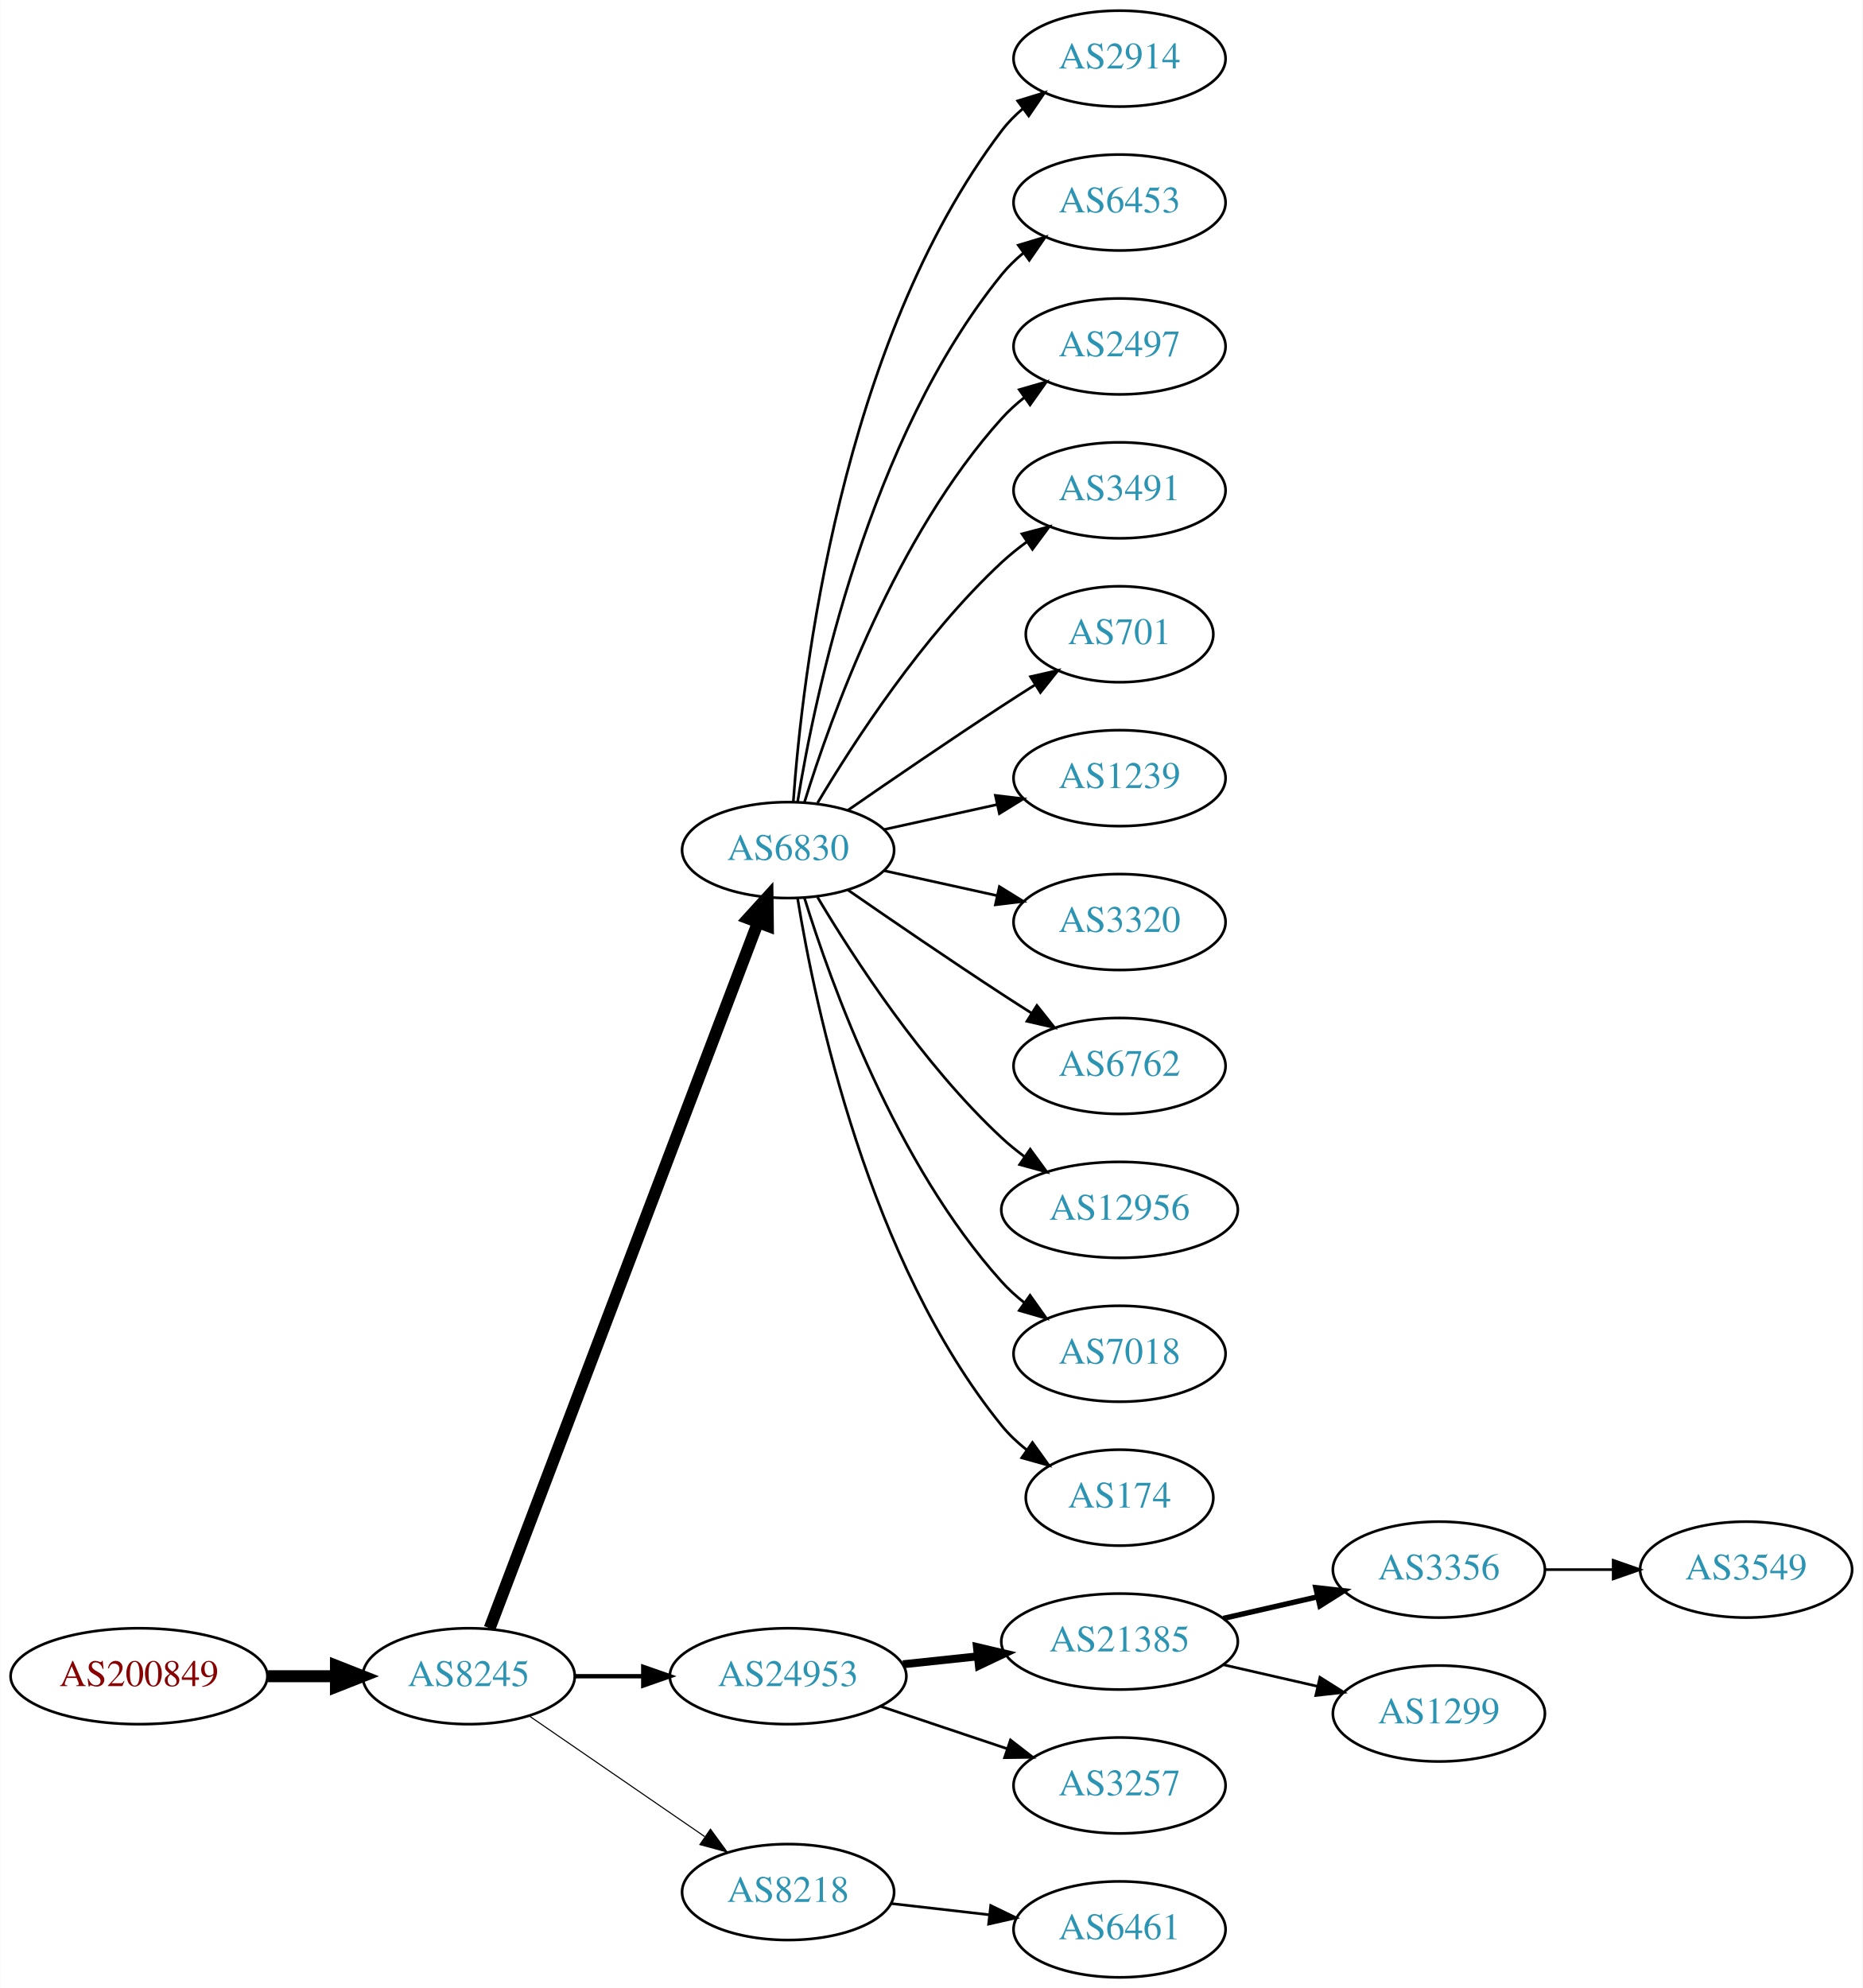
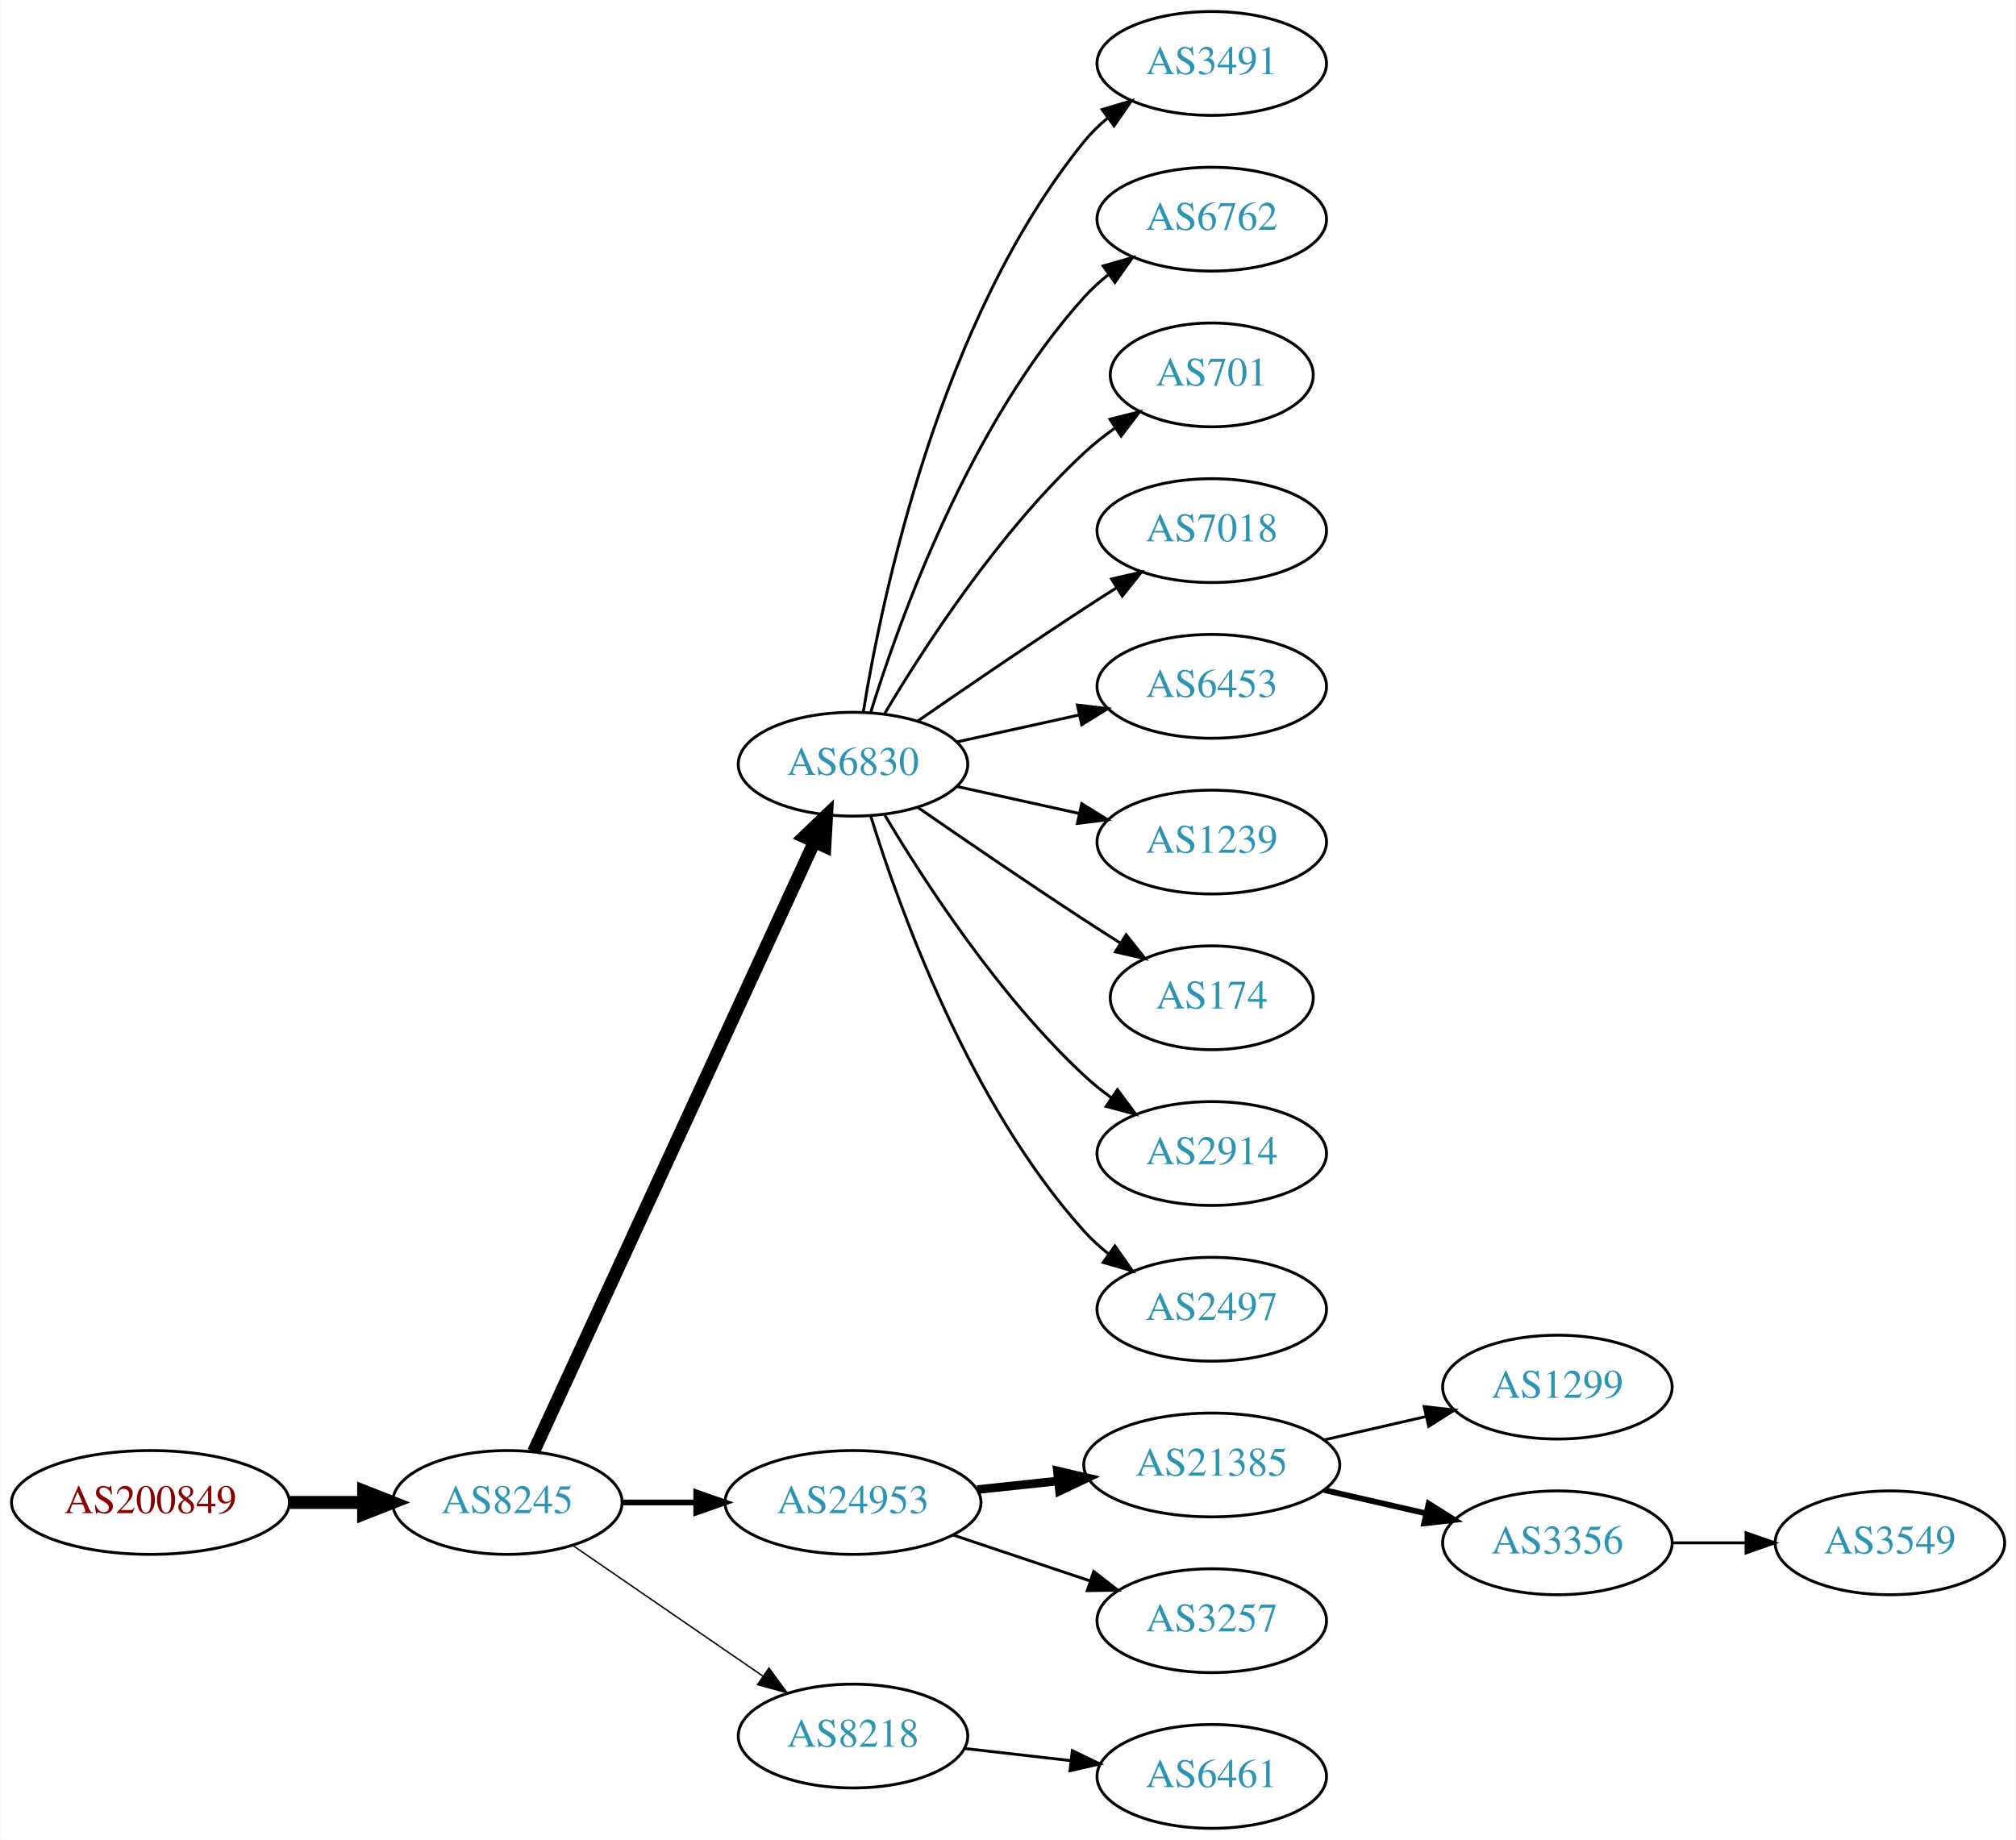
- <svg xmlns="http://www.w3.org/2000/svg" xmlns:xlink="http://www.w3.org/1999/xlink" width="699pt" height="746pt" viewBox="0.00 0.00 698.85 746.00">
-   <g id="graph0" class="graph" transform="scale(1 1) rotate(0) translate(4 742)">
-     <polygon fill="white" stroke="none" points="-4,4 -4,-742 694.855,-742 694.855,4 -4,4" />
+ <svg xmlns="http://www.w3.org/2000/svg" xmlns:xlink="http://www.w3.org/1999/xlink" width="699pt" height="638pt" viewBox="0.00 0.00 698.85 638.00">
+   <g id="graph0" class="graph" transform="scale(1 1) rotate(0) translate(4 634)">
+     <polygon fill="white" stroke="none" points="-4,4 -4,-634 694.855,-634 694.855,4 -4,4" />
    <g id="node1" class="node">
      <g id="a_node1">
        <a xlink:href="/asn/200849" xlink:title="AS200849 ~ fassma_net-AS [AT]">
          <ellipse fill="#ffffff" stroke="black" cx="48.096" cy="-113" rx="48.192" ry="18" />
          <text text-anchor="middle" x="48.096" y="-109.3" font-family="Times,serif" font-size="14.00" fill="#880000">AS200849</text>
        </a>
      </g>
    </g>
    <g id="node2" class="node">
      <g id="a_node2">
        <a xlink:href="/asn/8245" xlink:title="AS8245 ~ Video-Broadcast GmbH [AT]">
          <ellipse fill="#ffffff" stroke="black" cx="171.838" cy="-113" rx="39.794" ry="18" />
          <text text-anchor="middle" x="171.838" y="-109.3" font-family="Times,serif" font-size="14.00" fill="#2c94b3">AS8245</text>
        </a>
      </g>
    </g>
    <g id="edge1" class="edge">
      <path fill="none" stroke="black" stroke-width="4.5" d="M96.513,-113C104.867,-113 113.577,-113 121.969,-113" />
      <polygon fill="black" stroke="black" stroke-width="4.5" points="122.004,-116.938 132.004,-113 122.004,-109.063 122.004,-116.938" />
    </g>
    <g id="node3" class="node">
      <g id="a_node3">
        <a xlink:href="/asn/6830" xlink:title="AS6830 ~ LGI-UPC [AT]">
-           <ellipse fill="#ffffff" stroke="black" cx="291.681" cy="-423" rx="39.794" ry="18" />
-           <text text-anchor="middle" x="291.681" y="-419.3" font-family="Times,serif" font-size="14.00" fill="#2c94b3">AS6830</text>
+           <ellipse fill="#ffffff" stroke="black" cx="291.681" cy="-369" rx="39.794" ry="18" />
+           <text text-anchor="middle" x="291.681" y="-365.3" font-family="Times,serif" font-size="14.00" fill="#2c94b3">AS6830</text>
        </a>
      </g>
    </g>
    <g id="edge2" class="edge">
-       <path fill="none" stroke="black" stroke-width="4.5" d="M179.683,-131.007C199.459,-183.03 256.762,-333.773 280.35,-395.824" />
-       <polygon fill="black" stroke="black" stroke-width="4.5" points="276.729,-397.381 283.963,-405.33 284.091,-394.583 276.729,-397.381" />
+       <path fill="none" stroke="black" stroke-width="4.5" d="M180.938,-130.596C201.162,-174.531 253.987,-289.287 278.213,-341.915" />
+       <polygon fill="black" stroke="black" stroke-width="4.5" points="274.766,-343.844 282.524,-351.281 281.919,-340.551 274.766,-343.844" />
    </g>
    <g id="node4" class="node">
      <g id="a_node4">
        <a xlink:href="/asn/24953" xlink:title="AS24953 ~ AS MACRO: AS-24953 (customers) [AT]">
          <ellipse fill="#ffffff" stroke="black" cx="291.681" cy="-113" rx="44.393" ry="18" />
          <text text-anchor="middle" x="291.681" y="-109.3" font-family="Times,serif" font-size="14.00" fill="#2c94b3">AS24953</text>
        </a>
      </g>
    </g>
    <g id="edge3" class="edge">
-       <path fill="none" stroke="black" stroke-width="1.636" d="M211.751,-113C219.853,-113 228.528,-113 237.055,-113" />
-       <polygon fill="black" stroke="black" stroke-width="1.636" points="237.332,-116.5 247.332,-113 237.332,-109.5 237.332,-116.5" />
+       <path fill="none" stroke="black" stroke-width="2" d="M211.751,-113C219.853,-113 228.528,-113 237.055,-113" />
+       <polygon fill="black" stroke="black" stroke-width="2" points="237.332,-116.5 247.332,-113 237.332,-109.5 237.332,-116.5" />
    </g>
    <g id="node5" class="node">
      <g id="a_node5">
        <a xlink:href="/asn/8218" xlink:title="AS8218 ~ legacy Neotelecoms [FR]">
          <ellipse fill="#ffffff" stroke="black" cx="291.681" cy="-32" rx="39.794" ry="18" />
          <text text-anchor="middle" x="291.681" y="-28.3" font-family="Times,serif" font-size="14.00" fill="#2c94b3">AS8218</text>
        </a>
      </g>
    </g>
    <g id="edge4" class="edge">
-       <path fill="none" stroke="black" stroke-width="0.409" d="M194.452,-98.143C212.941,-85.435 239.754,-67.004 260.384,-52.825" />
-       <polygon fill="black" stroke="black" stroke-width="0.409" points="262.546,-55.586 268.804,-47.037 258.581,-49.817 262.546,-55.586" />
+       <path fill="none" stroke="black" stroke-width="0.5" d="M194.452,-98.143C212.941,-85.435 239.754,-67.004 260.384,-52.825" />
+       <polygon fill="black" stroke="black" stroke-width="0.5" points="262.546,-55.586 268.804,-47.037 258.581,-49.817 262.546,-55.586" />
    </g>
    <g id="node6" class="node">
      <g id="a_node6">
-         <a xlink:href="/asn/2914" xlink:title="AS2914 ~ NTT America, Inc. [US]">
-           <ellipse fill="#ffffff" stroke="black" cx="416.073" cy="-720" rx="39.794" ry="18" />
-           <text text-anchor="middle" x="416.073" y="-716.3" font-family="Times,serif" font-size="14.00" fill="#2c94b3">AS2914</text>
+         <a xlink:href="/asn/3491" xlink:title="AS3491 ~ PCCW Global, Inc. [US]">
+           <ellipse fill="#ffffff" stroke="black" cx="416.073" cy="-612" rx="39.794" ry="18" />
+           <text text-anchor="middle" x="416.073" y="-608.3" font-family="Times,serif" font-size="14.00" fill="#2c94b3">AS3491</text>
        </a>
      </g>
    </g>
    <g id="edge5" class="edge">
-       <path fill="none" stroke="black" d="M293.63,-441.036C296.915,-487.457 311.225,-613.007 371.877,-693 374.147,-695.995 376.855,-698.74 379.791,-701.235" />
-       <polygon fill="black" stroke="black" points="377.831,-704.138 387.956,-707.256 381.986,-698.504 377.831,-704.138" />
+       <path fill="none" stroke="black" d="M295.261,-387.178C301.716,-426.997 321.788,-523.286 371.877,-585 374.245,-587.918 377.018,-590.612 379.995,-593.075" />
+       <polygon fill="black" stroke="black" points="378.071,-596.003 388.217,-599.052 382.187,-590.341 378.071,-596.003" />
    </g>
    <g id="node7" class="node">
      <g id="a_node7">
-         <a xlink:href="/asn/6453" xlink:title="AS6453 ~ TATA COMMUNICATIONS (AMERICA) INC [US]">
-           <ellipse fill="#ffffff" stroke="black" cx="416.073" cy="-666" rx="39.794" ry="18" />
-           <text text-anchor="middle" x="416.073" y="-662.3" font-family="Times,serif" font-size="14.00" fill="#2c94b3">AS6453</text>
+         <a xlink:href="/asn/6762" xlink:title="AS6762 ~ TELECOM ITALIA SPARKLE S.p.A. [IT]">
+           <ellipse fill="#ffffff" stroke="black" cx="416.073" cy="-558" rx="39.794" ry="18" />
+           <text text-anchor="middle" x="416.073" y="-554.3" font-family="Times,serif" font-size="14.00" fill="#2c94b3">AS6762</text>
        </a>
      </g>
    </g>
    <g id="edge6" class="edge">
-       <path fill="none" stroke="black" d="M295.261,-441.178C301.716,-480.997 321.788,-577.286 371.877,-639 374.245,-641.918 377.018,-644.612 379.995,-647.075" />
-       <polygon fill="black" stroke="black" points="378.071,-650.003 388.217,-653.052 382.187,-644.341 378.071,-650.003" />
+       <path fill="none" stroke="black" d="M297.818,-386.94C307.721,-418.979 332.059,-486.812 371.877,-531 374.393,-533.792 377.264,-536.401 380.303,-538.812" />
+       <polygon fill="black" stroke="black" points="378.432,-541.776 388.611,-544.715 382.487,-536.07 378.432,-541.776" />
    </g>
    <g id="node8" class="node">
      <g id="a_node8">
-         <a xlink:href="/asn/2497" xlink:title="AS2497 ~ Internet Initiative Japan Inc. [JP]">
-           <ellipse fill="#ffffff" stroke="black" cx="416.073" cy="-612" rx="39.794" ry="18" />
-           <text text-anchor="middle" x="416.073" y="-608.3" font-family="Times,serif" font-size="14.00" fill="#2c94b3">AS2497</text>
-         </a>
-       </g>
-     </g>
-     <g id="edge7" class="edge">
-       <path fill="none" stroke="black" d="M297.818,-440.94C307.721,-472.979 332.059,-540.812 371.877,-585 374.393,-587.792 377.264,-590.401 380.303,-592.812" />
-       <polygon fill="black" stroke="black" points="378.432,-595.776 388.611,-598.715 382.487,-590.07 378.432,-595.776" />
-     </g>
-     <g id="node9" class="node">
-       <g id="a_node9">
-         <a xlink:href="/asn/3491" xlink:title="AS3491 ~ PCCW Global, Inc. [US]">
-           <ellipse fill="#ffffff" stroke="black" cx="416.073" cy="-558" rx="39.794" ry="18" />
-           <text text-anchor="middle" x="416.073" y="-554.3" font-family="Times,serif" font-size="14.00" fill="#2c94b3">AS3491</text>
-         </a>
-       </g>
-     </g>
-     <g id="edge8" class="edge">
-       <path fill="none" stroke="black" d="M302.726,-440.671C316.297,-463.472 342.23,-503.472 371.877,-531 374.783,-533.699 377.996,-536.28 381.32,-538.703" />
-       <polygon fill="black" stroke="black" points="379.455,-541.667 389.698,-544.375 383.38,-535.87 379.455,-541.667" />
-     </g>
-     <g id="node10" class="node">
-       <g id="a_node10">
        <a xlink:href="/asn/701" xlink:title="AS701 ~ UUNET [US]">
          <ellipse fill="#ffffff" stroke="black" cx="416.073" cy="-504" rx="35.194" ry="18" />
          <text text-anchor="middle" x="416.073" y="-500.3" font-family="Times,serif" font-size="14.00" fill="#2c94b3">AS701</text>
        </a>
      </g>
    </g>
+     <g id="edge7" class="edge">
+       <path fill="none" stroke="black" d="M302.726,-386.671C316.297,-409.472 342.23,-449.472 371.877,-477 375.174,-480.061 378.866,-482.972 382.667,-485.672" />
+       <polygon fill="black" stroke="black" points="380.778,-488.619 391.048,-491.22 384.642,-482.781 380.778,-488.619" />
+     </g>
+     <g id="node9" class="node">
+       <g id="a_node9">
+         <a xlink:href="/asn/7018" xlink:title="AS7018 ~ AT&amp;T Services, Inc. [US]">
+           <ellipse fill="#ffffff" stroke="black" cx="416.073" cy="-450" rx="39.794" ry="18" />
+           <text text-anchor="middle" x="416.073" y="-446.3" font-family="Times,serif" font-size="14.00" fill="#2c94b3">AS7018</text>
+         </a>
+       </g>
+     </g>
+     <g id="edge8" class="edge">
+       <path fill="none" stroke="black" d="M314.038,-383.901C329.889,-394.877 352.092,-410.079 371.877,-423 375.459,-425.339 379.229,-427.759 382.989,-430.144" />
+       <polygon fill="black" stroke="black" points="381.323,-433.231 391.65,-435.596 385.052,-427.307 381.323,-433.231" />
+     </g>
+     <g id="node10" class="node">
+       <g id="a_node10">
+         <a xlink:href="/asn/6453" xlink:title="AS6453 ~ TATA COMMUNICATIONS (AMERICA) INC [US]">
+           <ellipse fill="#ffffff" stroke="black" cx="416.073" cy="-396" rx="39.794" ry="18" />
+           <text text-anchor="middle" x="416.073" y="-392.3" font-family="Times,serif" font-size="14.00" fill="#2c94b3">AS6453</text>
+         </a>
+       </g>
+     </g>
    <g id="edge9" class="edge">
-       <path fill="none" stroke="black" d="M314.038,-437.901C329.889,-448.877 352.092,-464.079 371.877,-477 375.921,-479.642 380.207,-482.385 384.446,-485.067" />
-       <polygon fill="black" stroke="black" points="382.66,-488.079 392.99,-490.432 386.383,-482.15 382.66,-488.079" />
+       <path fill="none" stroke="black" d="M327.753,-376.737C340.94,-379.646 356.12,-382.995 370.086,-386.076" />
+       <polygon fill="black" stroke="black" points="369.476,-389.525 379.995,-388.262 370.984,-382.69 369.476,-389.525" />
    </g>
    <g id="node11" class="node">
      <g id="a_node11">
        <a xlink:href="/asn/1239" xlink:title="AS1239 ~ Sprint [US]">
-           <ellipse fill="#ffffff" stroke="black" cx="416.073" cy="-450" rx="39.794" ry="18" />
-           <text text-anchor="middle" x="416.073" y="-446.3" font-family="Times,serif" font-size="14.00" fill="#2c94b3">AS1239</text>
+           <ellipse fill="#ffffff" stroke="black" cx="416.073" cy="-342" rx="39.794" ry="18" />
+           <text text-anchor="middle" x="416.073" y="-338.3" font-family="Times,serif" font-size="14.00" fill="#2c94b3">AS1239</text>
        </a>
      </g>
    </g>
    <g id="edge10" class="edge">
-       <path fill="none" stroke="black" d="M327.753,-430.737C340.94,-433.646 356.12,-436.995 370.086,-440.076" />
-       <polygon fill="black" stroke="black" points="369.476,-443.525 379.995,-442.262 370.984,-436.69 369.476,-443.525" />
+       <path fill="none" stroke="black" d="M327.753,-361.263C340.94,-358.354 356.12,-355.005 370.086,-351.924" />
+       <polygon fill="black" stroke="black" points="370.984,-355.31 379.995,-349.738 369.476,-348.475 370.984,-355.31" />
    </g>
    <g id="node12" class="node">
      <g id="a_node12">
-         <a xlink:href="/asn/3320" xlink:title="AS3320 ~ DTAG [DE]">
-           <ellipse fill="#ffffff" stroke="black" cx="416.073" cy="-396" rx="39.794" ry="18" />
-           <text text-anchor="middle" x="416.073" y="-392.3" font-family="Times,serif" font-size="14.00" fill="#2c94b3">AS3320</text>
+         <a xlink:href="/asn/174" xlink:title="AS174 ~ Cogent Communications [US]">
+           <ellipse fill="#ffffff" stroke="black" cx="416.073" cy="-288" rx="35.194" ry="18" />
+           <text text-anchor="middle" x="416.073" y="-284.3" font-family="Times,serif" font-size="14.00" fill="#2c94b3">AS174</text>
        </a>
      </g>
    </g>
    <g id="edge11" class="edge">
-       <path fill="none" stroke="black" d="M327.753,-415.263C340.94,-412.354 356.12,-409.005 370.086,-405.924" />
-       <polygon fill="black" stroke="black" points="370.984,-409.31 379.995,-403.738 369.476,-402.475 370.984,-409.31" />
+       <path fill="none" stroke="black" d="M314.038,-354.099C329.889,-343.123 352.092,-327.921 371.877,-315 375.921,-312.358 380.207,-309.615 384.446,-306.933" />
+       <polygon fill="black" stroke="black" points="386.383,-309.85 392.99,-301.568 382.66,-303.921 386.383,-309.85" />
    </g>
    <g id="node13" class="node">
      <g id="a_node13">
-         <a xlink:href="/asn/6762" xlink:title="AS6762 ~ TELECOM ITALIA SPARKLE S.p.A. [IT]">
-           <ellipse fill="#ffffff" stroke="black" cx="416.073" cy="-342" rx="39.794" ry="18" />
-           <text text-anchor="middle" x="416.073" y="-338.3" font-family="Times,serif" font-size="14.00" fill="#2c94b3">AS6762</text>
+         <a xlink:href="/asn/2914" xlink:title="AS2914 ~ NTT America, Inc. [US]">
+           <ellipse fill="#ffffff" stroke="black" cx="416.073" cy="-234" rx="39.794" ry="18" />
+           <text text-anchor="middle" x="416.073" y="-230.3" font-family="Times,serif" font-size="14.00" fill="#2c94b3">AS2914</text>
        </a>
      </g>
    </g>
    <g id="edge12" class="edge">
-       <path fill="none" stroke="black" d="M314.038,-408.099C329.889,-397.123 352.092,-381.921 371.877,-369 375.459,-366.661 379.229,-364.241 382.989,-361.856" />
-       <polygon fill="black" stroke="black" points="385.052,-364.693 391.65,-356.404 381.323,-358.769 385.052,-364.693" />
+       <path fill="none" stroke="black" d="M302.726,-351.329C316.297,-328.528 342.23,-288.528 371.877,-261 374.783,-258.301 377.996,-255.72 381.32,-253.297" />
+       <polygon fill="black" stroke="black" points="383.38,-256.13 389.698,-247.625 379.455,-250.333 383.38,-256.13" />
    </g>
    <g id="node14" class="node">
      <g id="a_node14">
-         <a xlink:href="/asn/12956" xlink:title="AS12956 ~ TELXIUS [ES]">
-           <ellipse fill="#ffffff" stroke="black" cx="416.073" cy="-288" rx="44.393" ry="18" />
-           <text text-anchor="middle" x="416.073" y="-284.3" font-family="Times,serif" font-size="14.00" fill="#2c94b3">AS12956</text>
+         <a xlink:href="/asn/2497" xlink:title="AS2497 ~ Internet Initiative Japan Inc. [JP]">
+           <ellipse fill="#ffffff" stroke="black" cx="416.073" cy="-180" rx="39.794" ry="18" />
+           <text text-anchor="middle" x="416.073" y="-176.3" font-family="Times,serif" font-size="14.00" fill="#2c94b3">AS2497</text>
        </a>
      </g>
    </g>
    <g id="edge13" class="edge">
-       <path fill="none" stroke="black" d="M302.726,-405.329C316.297,-382.528 342.23,-342.528 371.877,-315 374.483,-312.58 377.337,-310.254 380.296,-308.052" />
-       <polygon fill="black" stroke="black" points="382.543,-310.754 388.795,-302.2 378.573,-304.988 382.543,-310.754" />
+       <path fill="none" stroke="black" d="M297.818,-351.06C307.721,-319.021 332.059,-251.188 371.877,-207 374.393,-204.208 377.264,-201.599 380.303,-199.188" />
+       <polygon fill="black" stroke="black" points="382.487,-201.93 388.611,-193.285 378.432,-196.224 382.487,-201.93" />
    </g>
    <g id="node15" class="node">
      <g id="a_node15">
-         <a xlink:href="/asn/7018" xlink:title="AS7018 ~ AT&amp;T Services, Inc. [US]">
-           <ellipse fill="#ffffff" stroke="black" cx="416.073" cy="-234" rx="39.794" ry="18" />
-           <text text-anchor="middle" x="416.073" y="-230.3" font-family="Times,serif" font-size="14.00" fill="#2c94b3">AS7018</text>
-         </a>
-       </g>
-     </g>
-     <g id="edge14" class="edge">
-       <path fill="none" stroke="black" d="M297.818,-405.06C307.721,-373.021 332.059,-305.188 371.877,-261 374.393,-258.208 377.264,-255.599 380.303,-253.188" />
-       <polygon fill="black" stroke="black" points="382.487,-255.93 388.611,-247.285 378.432,-250.224 382.487,-255.93" />
-     </g>
-     <g id="node16" class="node">
-       <g id="a_node16">
-         <a xlink:href="/asn/174" xlink:title="AS174 ~ Cogent Communications [US]">
-           <ellipse fill="#ffffff" stroke="black" cx="416.073" cy="-180" rx="35.194" ry="18" />
-           <text text-anchor="middle" x="416.073" y="-176.3" font-family="Times,serif" font-size="14.00" fill="#2c94b3">AS174</text>
-         </a>
-       </g>
-     </g>
-     <g id="edge15" class="edge">
-       <path fill="none" stroke="black" d="M295.261,-404.822C301.716,-365.003 321.788,-268.714 371.877,-207 374.573,-203.678 377.792,-200.648 381.241,-197.917" />
-       <polygon fill="black" stroke="black" points="383.378,-200.693 389.567,-192.094 379.366,-194.957 383.378,-200.693" />
-     </g>
-     <g id="node17" class="node">
-       <g id="a_node17">
        <a xlink:href="/asn/21385" xlink:title="AS21385 ~ Trusted Network GmbH [DE]">
          <ellipse fill="#ffffff" stroke="black" cx="416.073" cy="-126" rx="44.393" ry="18" />
          <text text-anchor="middle" x="416.073" y="-122.3" font-family="Times,serif" font-size="14.00" fill="#2c94b3">AS21385</text>
        </a>
      </g>
    </g>
-     <g id="edge16" class="edge">
+     <g id="edge14" class="edge">
      <path fill="none" stroke="black" stroke-width="3" d="M334.801,-117.474C343.84,-118.434 353.496,-119.46 362.864,-120.455" />
      <polygon fill="black" stroke="black" stroke-width="3" points="362.561,-123.942 372.875,-121.518 363.3,-116.981 362.561,-123.942" />
    </g>
-     <g id="node18" class="node">
-       <g id="a_node18">
+     <g id="node16" class="node">
+       <g id="a_node16">
        <a xlink:href="/asn/3257" xlink:title="AS3257 ~ GTT [DE]">
          <ellipse fill="#ffffff" stroke="black" cx="416.073" cy="-72" rx="39.794" ry="18" />
          <text text-anchor="middle" x="416.073" y="-68.3" font-family="Times,serif" font-size="14.00" fill="#2c94b3">AS3257</text>
        </a>
      </g>
    </g>
-     <g id="edge17" class="edge">
+     <g id="edge15" class="edge">
      <path fill="none" stroke="black" d="M326.449,-101.688C341.075,-96.788 358.338,-91.005 373.723,-85.852" />
      <polygon fill="black" stroke="black" points="375.146,-89.066 383.516,-82.571 372.922,-82.429 375.146,-89.066" />
    </g>
-     <g id="node22" class="node">
-       <g id="a_node22">
+     <g id="node19" class="node">
+       <g id="a_node19">
        <a xlink:href="/asn/6461" xlink:title="AS6461 ~ Zayo Bandwidth [US]">
          <ellipse fill="#ffffff" stroke="black" cx="416.073" cy="-18" rx="39.794" ry="18" />
          <text text-anchor="middle" x="416.073" y="-14.3" font-family="Times,serif" font-size="14.00" fill="#2c94b3">AS6461</text>
        </a>
      </g>
    </g>
-     <g id="edge21" class="edge">
+     <g id="edge18" class="edge">
      <path fill="none" stroke="black" d="M330.401,-27.685C342.034,-26.355 355.001,-24.871 367.222,-23.474" />
      <polygon fill="black" stroke="black" points="367.729,-26.938 377.266,-22.325 366.933,-19.984 367.729,-26.938" />
    </g>
-     <g id="node19" class="node">
-       <g id="a_node19">
+     <g id="node17" class="node">
+       <g id="a_node17">
+         <a xlink:href="/asn/1299" xlink:title="AS1299 ~ Telia Carrier [EU]">
+           <ellipse fill="#ffffff" stroke="black" cx="535.915" cy="-153" rx="39.794" ry="18" />
+           <text text-anchor="middle" x="535.915" y="-149.3" font-family="Times,serif" font-size="14.00" fill="#2c94b3">AS1299</text>
+         </a>
+       </g>
+     </g>
+     <g id="edge16" class="edge">
+       <path fill="none" stroke="black" d="M455.007,-134.692C466.248,-137.267 478.661,-140.111 490.284,-142.774" />
+       <polygon fill="black" stroke="black" points="489.716,-146.235 500.246,-145.057 491.28,-139.412 489.716,-146.235" />
+     </g>
+     <g id="node18" class="node">
+       <g id="a_node18">
        <a xlink:href="/asn/3356" xlink:title="AS3356 ~ Level 3 Parent, LLC [US]">
-           <ellipse fill="#ffffff" stroke="black" cx="535.915" cy="-153" rx="39.794" ry="18" />
-           <text text-anchor="middle" x="535.915" y="-149.3" font-family="Times,serif" font-size="14.00" fill="#2c94b3">AS3356</text>
-         </a>
-       </g>
-     </g>
-     <g id="edge18" class="edge">
-       <path fill="none" stroke="black" stroke-width="2" d="M455.007,-134.692C466.248,-137.267 478.661,-140.111 490.284,-142.774" />
-       <polygon fill="black" stroke="black" stroke-width="2" points="489.716,-146.235 500.246,-145.057 491.28,-139.412 489.716,-146.235" />
+           <ellipse fill="#ffffff" stroke="black" cx="535.915" cy="-99" rx="39.794" ry="18" />
+           <text text-anchor="middle" x="535.915" y="-95.3" font-family="Times,serif" font-size="14.00" fill="#2c94b3">AS3356</text>
+         </a>
+       </g>
+     </g>
+     <g id="edge17" class="edge">
+       <path fill="none" stroke="black" stroke-width="2" d="M455.007,-117.308C466.248,-114.733 478.661,-111.889 490.284,-109.226" />
+       <polygon fill="black" stroke="black" stroke-width="2" points="491.28,-112.588 500.246,-106.943 489.716,-105.765 491.28,-112.588" />
    </g>
    <g id="node20" class="node">
      <g id="a_node20">
-         <a xlink:href="/asn/1299" xlink:title="AS1299 ~ Telia Carrier [EU]">
-           <ellipse fill="#ffffff" stroke="black" cx="535.915" cy="-99" rx="39.794" ry="18" />
-           <text text-anchor="middle" x="535.915" y="-95.3" font-family="Times,serif" font-size="14.00" fill="#2c94b3">AS1299</text>
+         <a xlink:href="/asn/3549" xlink:title="AS3549 ~ Level 3 Parent, LLC [US]">
+           <ellipse fill="#ffffff" stroke="black" cx="651.208" cy="-99" rx="39.794" ry="18" />
+           <text text-anchor="middle" x="651.208" y="-95.3" font-family="Times,serif" font-size="14.00" fill="#2c94b3">AS3549</text>
        </a>
      </g>
    </g>
    <g id="edge19" class="edge">
-       <path fill="none" stroke="black" d="M455.007,-117.308C466.248,-114.733 478.661,-111.889 490.284,-109.226" />
-       <polygon fill="black" stroke="black" points="491.28,-112.588 500.246,-106.943 489.716,-105.765 491.28,-112.588" />
-     </g>
-     <g id="node21" class="node">
-       <g id="a_node21">
-         <a xlink:href="/asn/3549" xlink:title="AS3549 ~ Level 3 Parent, LLC [US]">
-           <ellipse fill="#ffffff" stroke="black" cx="651.208" cy="-153" rx="39.794" ry="18" />
-           <text text-anchor="middle" x="651.208" y="-149.3" font-family="Times,serif" font-size="14.00" fill="#2c94b3">AS3549</text>
-         </a>
-       </g>
-     </g>
-     <g id="edge20" class="edge">
-       <path fill="none" stroke="black" d="M575.587,-153C583.79,-153 592.554,-153 601.087,-153" />
-       <polygon fill="black" stroke="black" points="601.326,-156.5 611.326,-153 601.326,-149.5 601.326,-156.5" />
+       <path fill="none" stroke="black" d="M575.587,-99C583.79,-99 592.554,-99 601.087,-99" />
+       <polygon fill="black" stroke="black" points="601.326,-102.5 611.326,-99 601.326,-95.5 601.326,-102.5" />
    </g>
  </g>
</svg>
